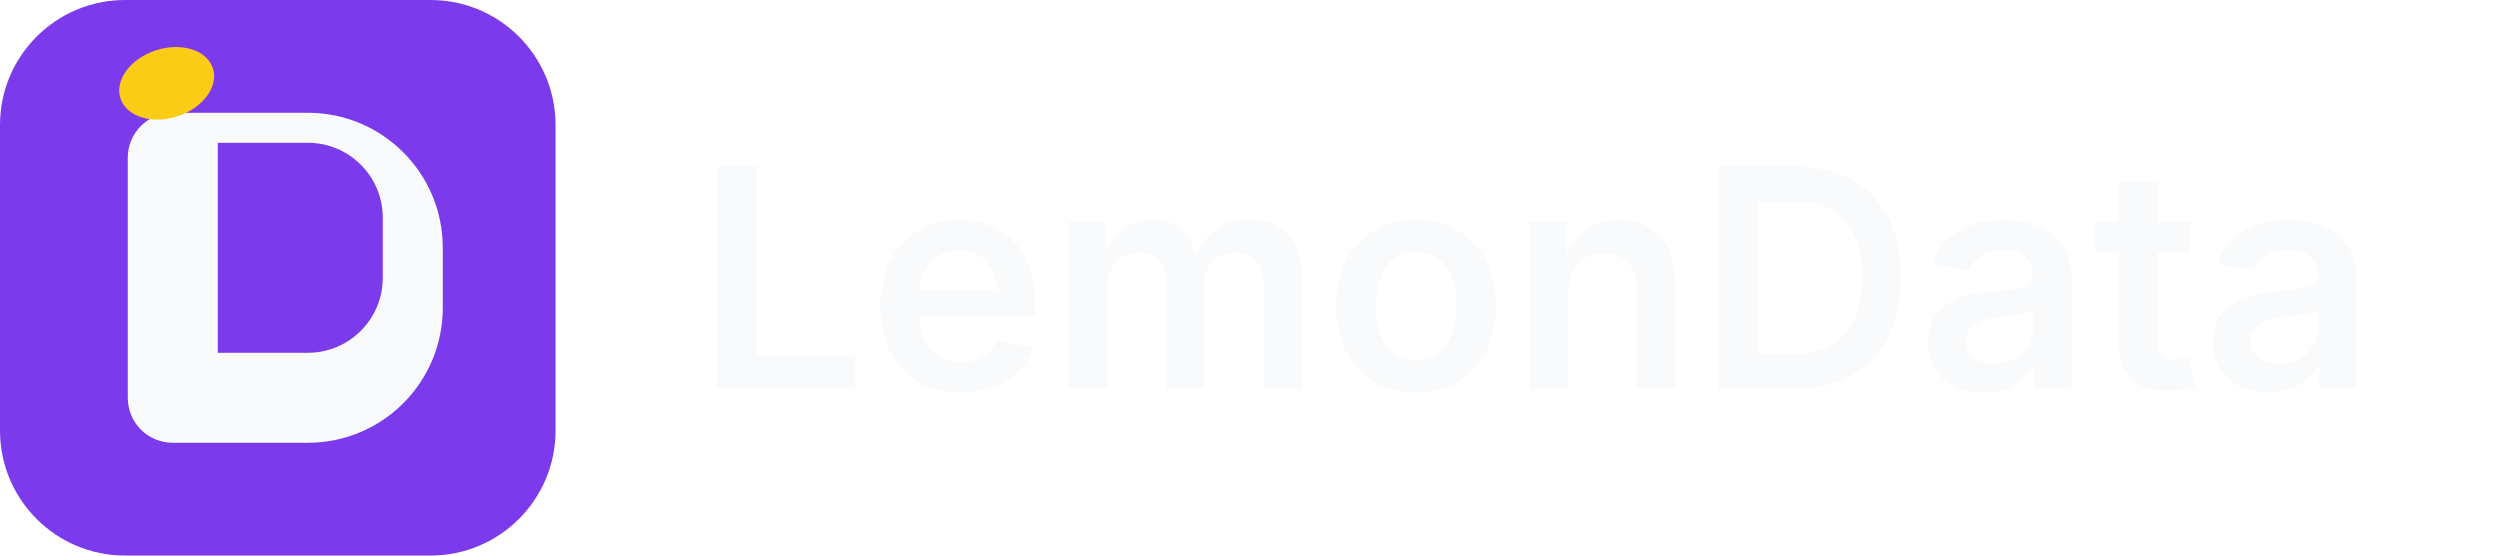
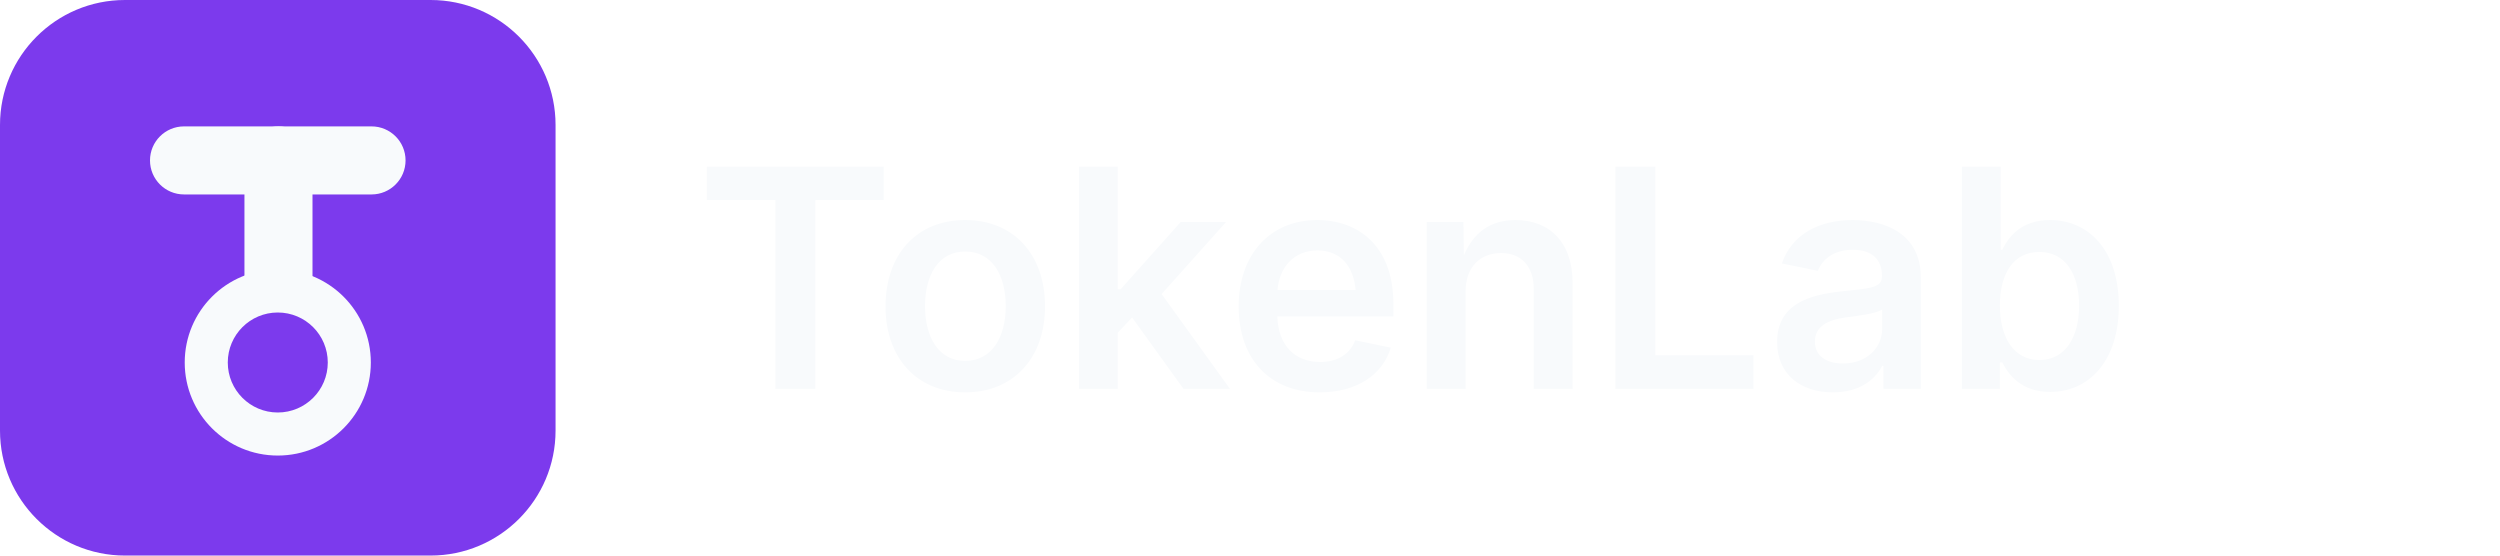
<svg xmlns="http://www.w3.org/2000/svg" width="180" height="40" viewBox="0 0 180 40" fill="none">
  <rect x="0" y="0" width="40" height="40" rx="9" fill="#7C3AED" />
-   <g transform="translate(20 20) scale(0.135) translate(-256 -256)">
-     <path fill="#F8FAFC" d="M200 168h72c39.8 0 72 32.2 72 72v32c0 39.8-32.2 72-72 72h-72c-13.3 0-24-10.7-24-24V192c0-13.3 10.7-24 24-24zm72 128c22.1 0 40-17.9 40-40v-32c0-22.1-17.9-40-40-40h-48v112h48z" />
-   </g>
-   <ellipse cx="12" cy="6" rx="3.5" ry="2.5" fill="#FACC15" transform="rotate(-18 12 6)" />
-   <text x="50" y="28" font-family="Inter, system-ui, sans-serif" font-size="22" font-weight="600" fill="#F8FAFC">LemonData</text>
+   <rect x="10.8" y="9.1" width="18.4" height="4.9" rx="2.45" fill="#F8FAFC" />
+   <rect x="17.6" y="9.1" width="4.9" height="19.1" rx="2.45" fill="#F8FAFC" />
+   <circle cx="20" cy="26.1" r="6.7" fill="#F8FAFC" />
+   <circle cx="20" cy="26.1" r="3.6" fill="#7C3AED" />
+   <text x="50" y="28" font-family="Inter, system-ui, sans-serif" font-size="22" font-weight="600" fill="#F8FAFC">TokenLab</text>
</svg>
